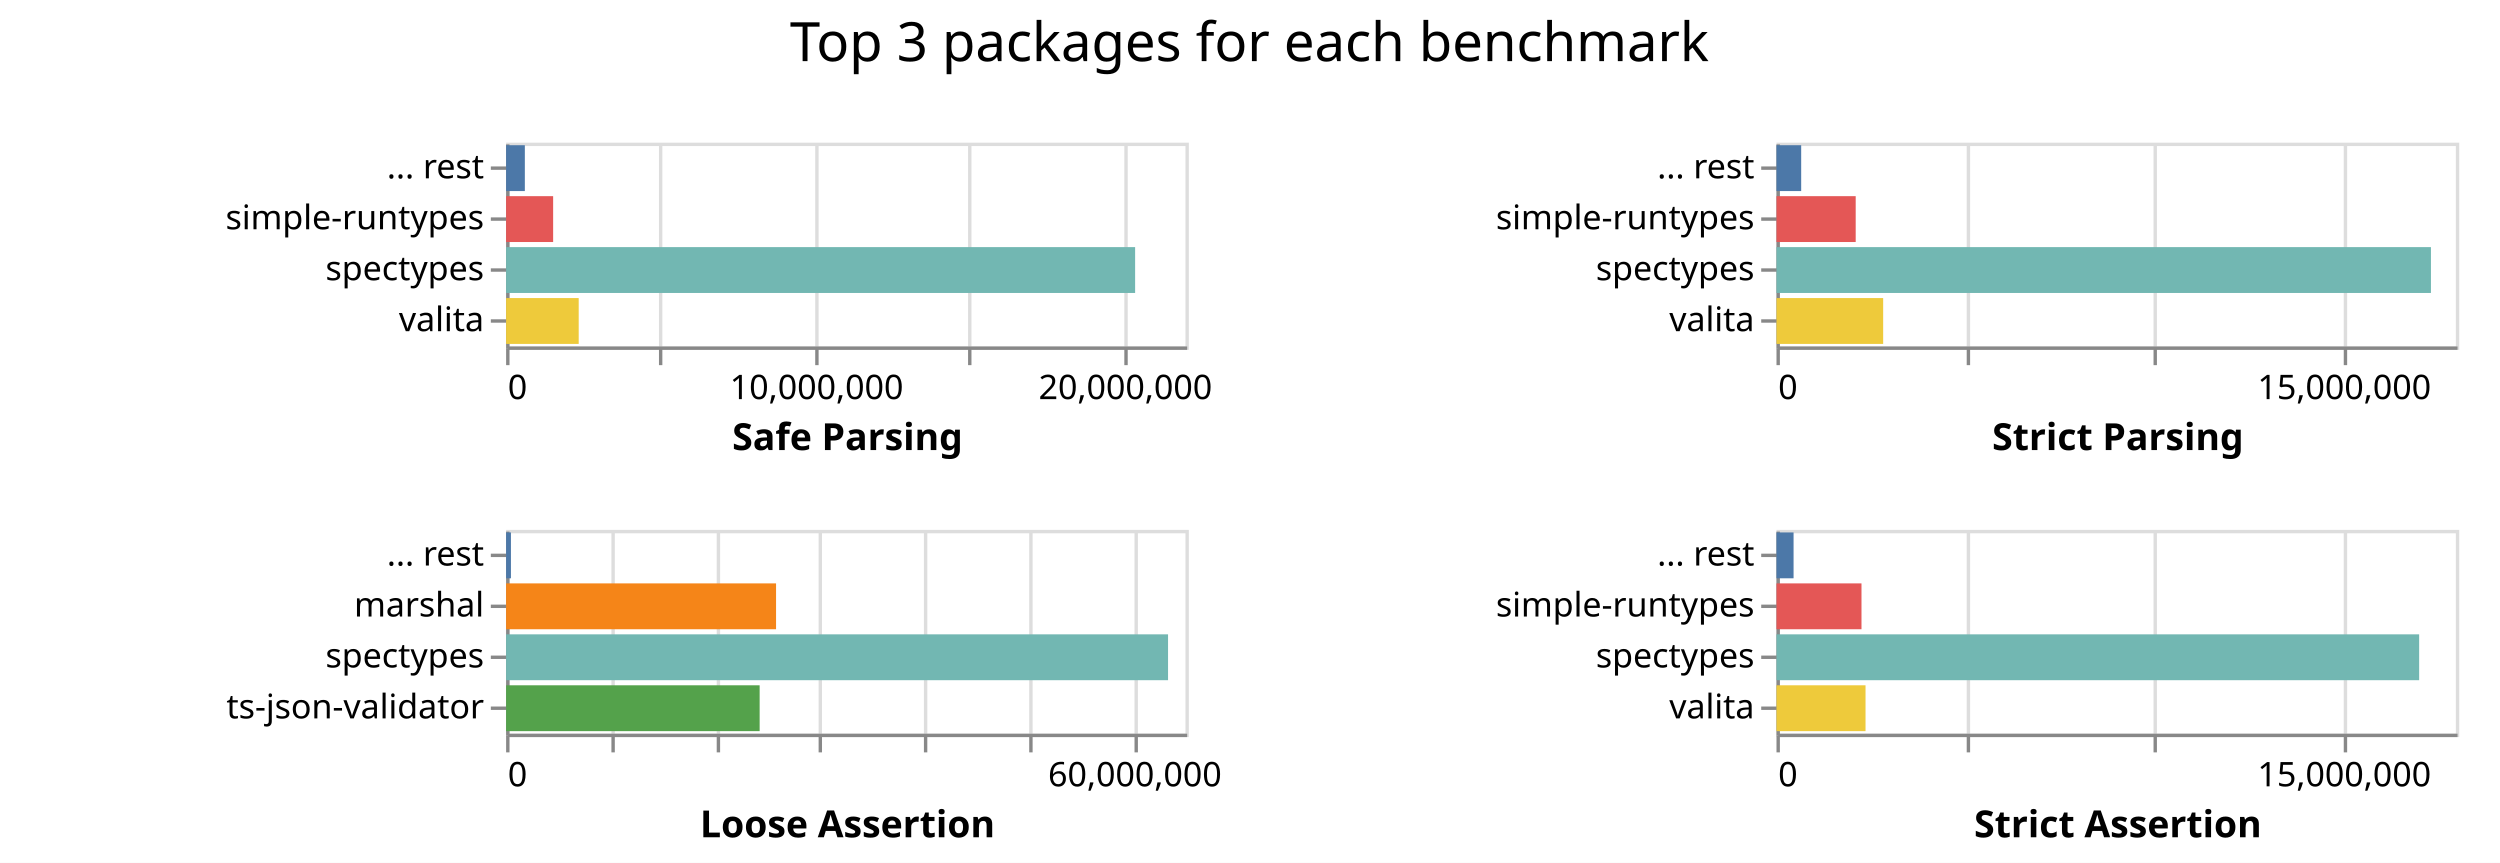
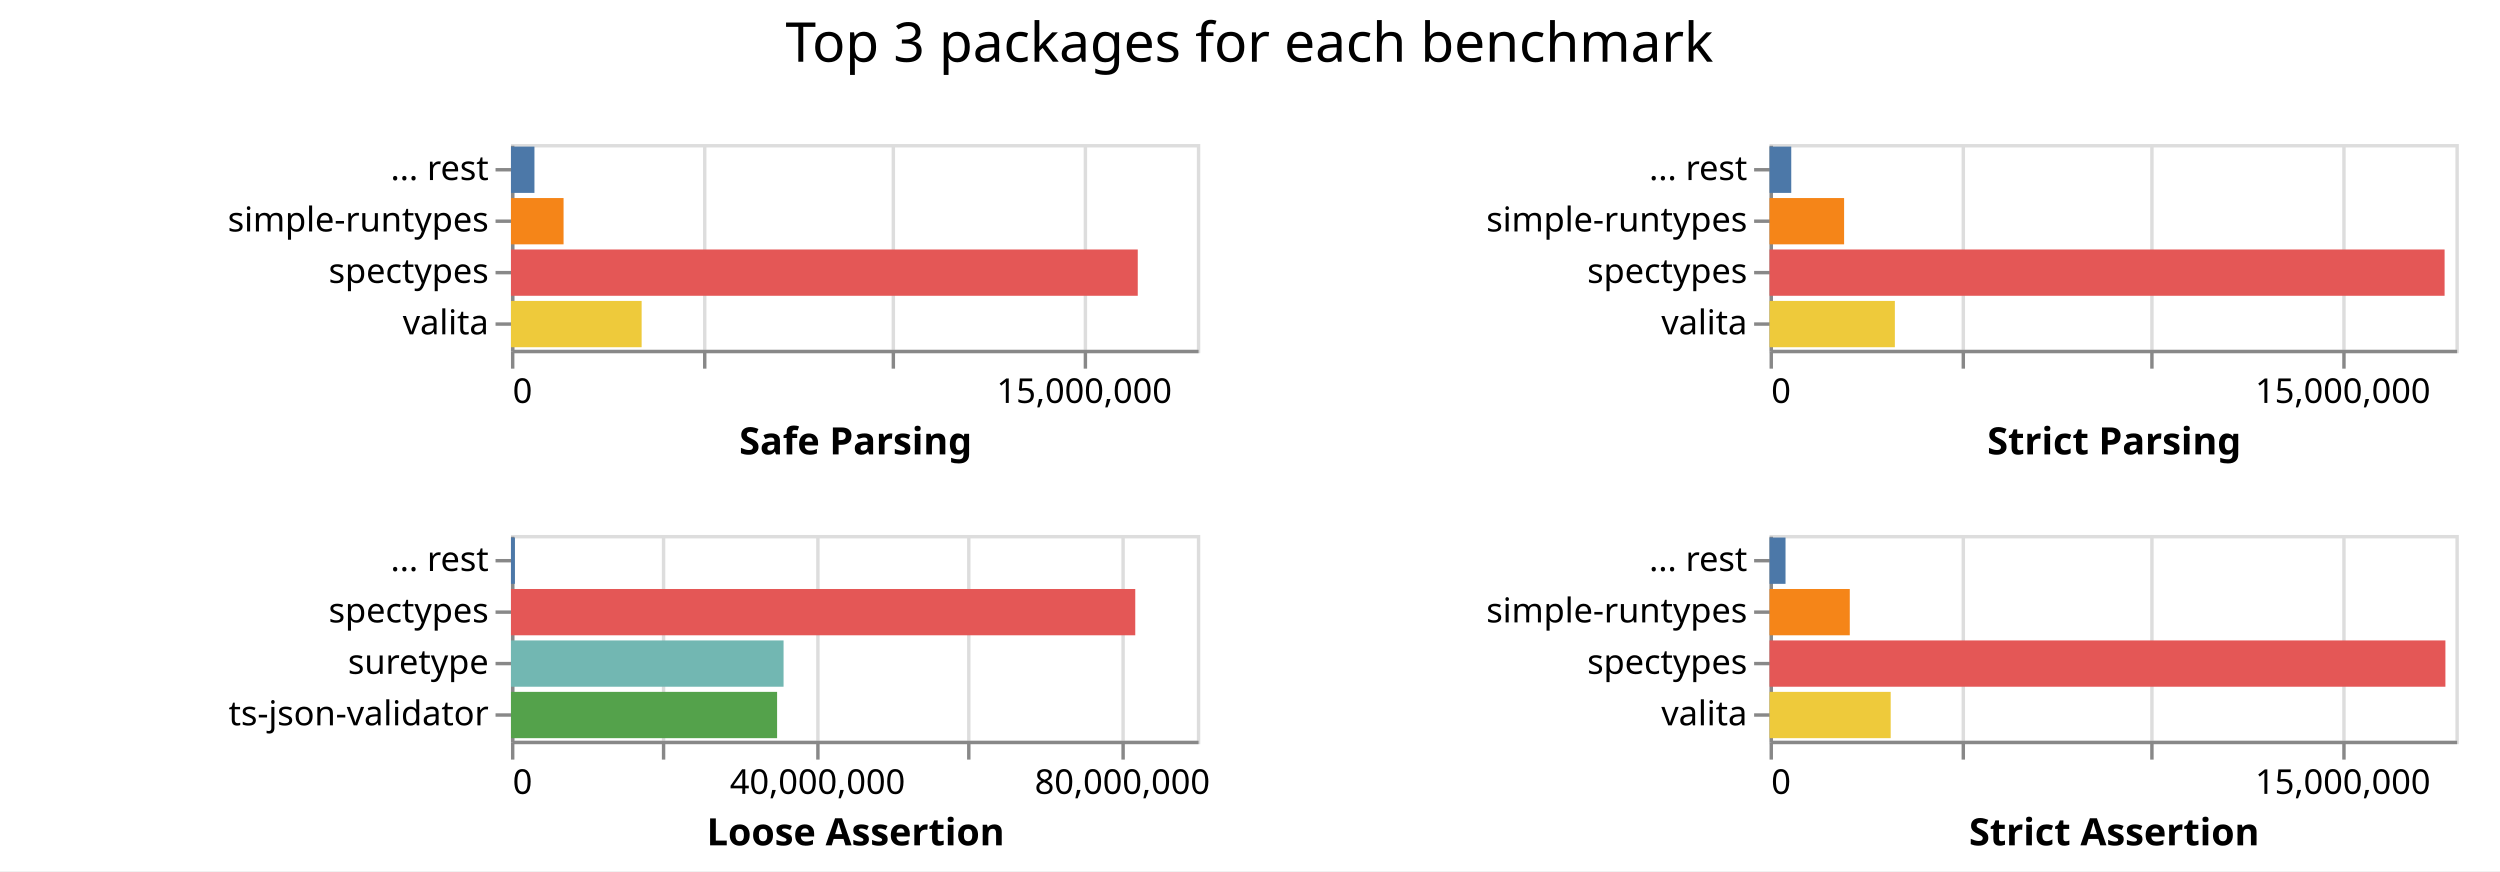
- <svg xmlns="http://www.w3.org/2000/svg" class="marks" width="736" height="254">
-   <path fill="#fff" d="M0 0h736v254H0z" />
+ <svg xmlns="http://www.w3.org/2000/svg" class="marks" width="729" height="254">
+   <path fill="#fff" d="M0 0h729v254H0z" />
  <g class="mark-group role-frame root" aria-roledescription="group mark container" fill="none" stroke-miterlimit="10">
    <path class="background" aria-hidden="true" d="M149 42Z" />
    <g class="mark-group role-scope child__Safe_Parsing_group" aria-roledescription="group mark container">
      <path class="background" aria-hidden="true" d="M149.5 42.5h200v60h-200Z" stroke="#ddd" />
-       <g class="mark-group role-axis" aria-roledescription="axis" aria-label="X-axis for a linear scale with values from 0 to 22,000,000">
+       <g class="mark-group role-axis" aria-roledescription="axis" aria-label="X-axis for a linear scale with values from 0 to 18,000,000">
        <path class="background" aria-hidden="true" d="M149.5 102.5Z" pointer-events="none" />
        <g class="mark-rule role-axis-grid" pointer-events="none" stroke="#ddd">
-           <path d="M149.5 102.5v-60M194.5 102.5v-60M240.5 102.5v-60M285.5 102.5v-60M331.5 102.5v-60" />
+           <path d="M149.5 102.5v-60M205.5 102.5v-60M260.5 102.5v-60M316.5 102.5v-60" />
        </g>
      </g>
-       <g pointer-events="none" class="mark-group role-axis" aria-roledescription="axis" aria-label="X-axis titled 'Safe Parsing' for a linear scale with values from 0 to 22,000,000">
+       <g pointer-events="none" class="mark-group role-axis" aria-roledescription="axis" aria-label="X-axis titled 'Safe Parsing' for a linear scale with values from 0 to 18,000,000">
        <path class="background" aria-hidden="true" d="M149.5 102.5Z" />
        <g class="mark-rule role-axis-tick" stroke="#888">
-           <path d="M149.5 102.5v5M194.5 102.5v5M240.5 102.5v5M285.5 102.5v5M331.5 102.5v5" />
+           <path d="M149.5 102.5v5M205.5 102.5v5M260.5 102.5v5M316.5 102.5v5" />
        </g>
        <g class="mark-text role-axis-label" font-family="sans-serif" font-size="10" fill="#000">
          <text transform="translate(149.5 117.5)">0</text>
-           <text text-anchor="middle" transform="translate(240.41 117.5)">10,000,000</text>
-           <text text-anchor="middle" transform="translate(331.318 117.5)">20,000,000</text>
+           <text text-anchor="middle" transform="translate(316.167 117.5)">15,000,000</text>
        </g>
        <path stroke="#888" d="M149.5 102.5h200" class="mark-rule role-axis-domain" />
        <text text-anchor="middle" transform="translate(249.5 132.5)" font-family="sans-serif" font-size="11" font-weight="bold" fill="#000" class="mark-text role-axis-title">Safe Parsing</text>
      </g>
      <g pointer-events="none" class="mark-group role-axis" aria-roledescription="axis" aria-label="Y-axis for a discrete scale with 4 values: ... rest, simple-runtypes, spectypes, valita">
        <path class="background" aria-hidden="true" d="M149.5 42.5Z" />
        <g class="mark-rule role-axis-tick" stroke="#888">
          <path d="M149.5 49.5h-5M149.5 64.5h-5M149.5 79.5h-5M149.5 94.5h-5" />
        </g>
        <g class="mark-text role-axis-label" text-anchor="end" font-family="sans-serif" font-size="10" fill="#000">
          <text transform="translate(142.5 52.5)">... rest</text>
          <text transform="translate(142.5 67.5)">simple-runtypes</text>
          <text transform="translate(142.5 82.5)">spectypes</text>
          <text transform="translate(142.5 97.5)">valita</text>
        </g>
        <path stroke="#888" d="M149.5 42.5v60" class="mark-rule role-axis-domain" />
      </g>
      <g class="mark-rect role-mark child__Safe_Parsing_marks" aria-roledescription="rect mark container">
-         <path d="M149 72.75h185.18v13.5H149Z" fill="#72b7b2" />
-         <path d="M149 87.75h21.369v13.5H149Z" fill="#eeca3b" />
-         <path d="M149 57.75h13.843v13.5H149Z" fill="#e45756" />
-         <path d="M149 42.75h5.514v13.5H149Z" fill="#4c78a8" />
+         <path d="M149 72.75h182.771v13.5H149Z" fill="#e45756" />
+         <path d="M149 87.75h38.101v13.5H149Z" fill="#eeca3b" />
+         <path d="M149 57.75h15.335v13.5H149Z" fill="#f58518" />
+         <path d="M149 42.75h6.844v13.5H149Z" fill="#4c78a8" />
      </g>
    </g>
    <g class="mark-group role-scope child__Strict_Parsing_group" aria-roledescription="group mark container">
-       <path class="background" aria-hidden="true" d="M523.5 42.5h200v60h-200Z" stroke="#ddd" />
+       <path class="background" aria-hidden="true" d="M516.5 42.5h200v60h-200Z" stroke="#ddd" />
      <g class="mark-group role-axis" aria-roledescription="axis" aria-label="X-axis for a linear scale with values from 0 to 18,000,000">
-         <path class="background" aria-hidden="true" d="M523.5 102.5Z" pointer-events="none" />
+         <path class="background" aria-hidden="true" d="M516.5 102.5Z" pointer-events="none" />
        <g class="mark-rule role-axis-grid" pointer-events="none" stroke="#ddd">
-           <path d="M523.5 102.5v-60M579.5 102.5v-60M634.5 102.5v-60M690.5 102.5v-60" />
+           <path d="M516.5 102.5v-60M572.5 102.5v-60M627.5 102.5v-60M683.5 102.5v-60" />
        </g>
      </g>
      <g pointer-events="none" class="mark-group role-axis" aria-roledescription="axis" aria-label="X-axis titled 'Strict Parsing' for a linear scale with values from 0 to 18,000,000">
-         <path class="background" aria-hidden="true" d="M523.5 102.5Z" />
+         <path class="background" aria-hidden="true" d="M516.5 102.5Z" />
        <g class="mark-rule role-axis-tick" stroke="#888">
-           <path d="M523.5 102.5v5M579.5 102.5v5M634.5 102.5v5M690.5 102.5v5" />
+           <path d="M516.5 102.5v5M572.5 102.5v5M627.5 102.5v5M683.5 102.5v5" />
        </g>
        <g class="mark-text role-axis-label" font-family="sans-serif" font-size="10" fill="#000">
-           <text transform="translate(523.5 117.5)">0</text>
-           <text text-anchor="middle" transform="translate(690.167 117.5)">15,000,000</text>
+           <text transform="translate(516.5 117.5)">0</text>
+           <text text-anchor="middle" transform="translate(683.167 117.5)">15,000,000</text>
        </g>
-         <path stroke="#888" d="M523.5 102.5h200" class="mark-rule role-axis-domain" />
-         <text text-anchor="middle" transform="translate(623.5 132.5)" font-family="sans-serif" font-size="11" font-weight="bold" fill="#000" class="mark-text role-axis-title">Strict Parsing</text>
+         <path stroke="#888" d="M516.5 102.5h200" class="mark-rule role-axis-domain" />
+         <text text-anchor="middle" transform="translate(616.5 132.5)" font-family="sans-serif" font-size="11" font-weight="bold" fill="#000" class="mark-text role-axis-title">Strict Parsing</text>
      </g>
      <g pointer-events="none" class="mark-group role-axis" aria-roledescription="axis" aria-label="Y-axis for a discrete scale with 4 values: ... rest, simple-runtypes, spectypes, valita">
-         <path class="background" aria-hidden="true" d="M523.5 42.5Z" />
+         <path class="background" aria-hidden="true" d="M516.5 42.5Z" />
        <g class="mark-rule role-axis-tick" stroke="#888">
-           <path d="M523.5 49.5h-5M523.5 64.5h-5M523.5 79.5h-5M523.5 94.5h-5" />
+           <path d="M516.5 49.5h-5M516.5 64.5h-5M516.5 79.5h-5M516.5 94.5h-5" />
        </g>
        <g class="mark-text role-axis-label" text-anchor="end" font-family="sans-serif" font-size="10" fill="#000">
-           <text transform="translate(516.5 52.5)">... rest</text>
-           <text transform="translate(516.5 67.5)">simple-runtypes</text>
-           <text transform="translate(516.5 82.5)">spectypes</text>
-           <text transform="translate(516.5 97.5)">valita</text>
+           <text transform="translate(509.5 52.5)">... rest</text>
+           <text transform="translate(509.5 67.5)">simple-runtypes</text>
+           <text transform="translate(509.5 82.5)">spectypes</text>
+           <text transform="translate(509.5 97.5)">valita</text>
        </g>
-         <path stroke="#888" d="M523.5 42.5v60" class="mark-rule role-axis-domain" />
+         <path stroke="#888" d="M516.5 42.5v60" class="mark-rule role-axis-domain" />
      </g>
      <g class="mark-rect role-mark child__Strict_Parsing_marks" aria-roledescription="rect mark container">
-         <path d="M523 72.75h192.67v13.5H523Z" fill="#72b7b2" />
-         <path d="M523 87.75h31.404v13.5H523Z" fill="#eeca3b" />
-         <path d="M523 57.75h23.315v13.5H523Z" fill="#e45756" />
-         <path d="M523 42.75h7.268v13.5H523Z" fill="#4c78a8" />
+         <path d="M516 72.75h196.845v13.5H516Z" fill="#e45756" />
+         <path d="M516 87.75h36.542v13.5H516Z" fill="#eeca3b" />
+         <path d="M516 57.75h21.74v13.5H516Z" fill="#f58518" />
+         <path d="M516 42.75h6.328v13.5H516Z" fill="#4c78a8" />
      </g>
    </g>
    <g class="mark-group role-scope child__Loose_Assertion_group" aria-roledescription="group mark container">
      <path class="background" aria-hidden="true" d="M149.5 156.5h200v60h-200Z" stroke="#ddd" />
-       <g class="mark-group role-axis" aria-roledescription="axis" aria-label="X-axis for a linear scale with values from 0 to 65,000,000">
+       <g class="mark-group role-axis" aria-roledescription="axis" aria-label="X-axis for a linear scale with values from 0 to 90,000,000">
        <path class="background" aria-hidden="true" d="M149.5 216.5Z" pointer-events="none" />
        <g class="mark-rule role-axis-grid" pointer-events="none" stroke="#ddd">
-           <path d="M149.5 216.5v-60M180.5 216.5v-60M211.5 216.5v-60M241.5 216.5v-60M272.5 216.5v-60M303.5 216.5v-60M334.5 216.5v-60" />
+           <path d="M149.5 216.5v-60M193.5 216.5v-60M238.5 216.5v-60M282.5 216.5v-60M327.5 216.5v-60" />
        </g>
      </g>
-       <g pointer-events="none" class="mark-group role-axis" aria-roledescription="axis" aria-label="X-axis titled 'Loose Assertion' for a linear scale with values from 0 to 65,000,000">
+       <g pointer-events="none" class="mark-group role-axis" aria-roledescription="axis" aria-label="X-axis titled 'Loose Assertion' for a linear scale with values from 0 to 90,000,000">
        <path class="background" aria-hidden="true" d="M149.5 216.5Z" />
        <g class="mark-rule role-axis-tick" stroke="#888">
-           <path d="M149.5 216.5v5M180.5 216.5v5M211.5 216.5v5M241.5 216.5v5M272.5 216.5v5M303.5 216.5v5M334.5 216.5v5" />
+           <path d="M149.5 216.5v5M193.5 216.5v5M238.5 216.5v5M282.5 216.5v5M327.5 216.5v5" />
        </g>
        <g class="mark-text role-axis-label" font-family="sans-serif" font-size="10" fill="#000">
          <text transform="translate(149.5 231.5)">0</text>
-           <text text-anchor="middle" transform="translate(334.115 231.5)">60,000,000</text>
+           <text text-anchor="middle" transform="translate(238.389 231.5)">40,000,000</text>
+           <text text-anchor="middle" transform="translate(327.278 231.5)">80,000,000</text>
        </g>
        <path stroke="#888" d="M149.5 216.5h200" class="mark-rule role-axis-domain" />
        <text text-anchor="middle" transform="translate(249.5 246.5)" font-family="sans-serif" font-size="11" font-weight="bold" fill="#000" class="mark-text role-axis-title">Loose Assertion</text>
      </g>
-       <g pointer-events="none" class="mark-group role-axis" aria-roledescription="axis" aria-label="Y-axis for a discrete scale with 4 values: ... rest, marshal, spectypes, ts-json-validator">
+       <g pointer-events="none" class="mark-group role-axis" aria-roledescription="axis" aria-label="Y-axis for a discrete scale with 4 values: ... rest, spectypes, suretype, ts-json-validator">
        <path class="background" aria-hidden="true" d="M149.5 156.5Z" />
        <g class="mark-rule role-axis-tick" stroke="#888">
          <path d="M149.5 163.5h-5M149.5 178.5h-5M149.5 193.5h-5M149.5 208.5h-5" />
        </g>
        <g class="mark-text role-axis-label" text-anchor="end" font-family="sans-serif" font-size="10" fill="#000">
          <text transform="translate(142.5 166.5)">... rest</text>
-           <text transform="translate(142.5 181.5)">marshal</text>
-           <text transform="translate(142.5 196.5)">spectypes</text>
+           <text transform="translate(142.5 181.5)">spectypes</text>
+           <text transform="translate(142.5 196.5)">suretype</text>
          <text transform="translate(142.5 211.5)">ts-json-validator</text>
        </g>
        <path stroke="#888" d="M149.5 156.5v60" class="mark-rule role-axis-domain" />
      </g>
      <g class="mark-rect role-mark child__Loose_Assertion_marks" aria-roledescription="rect mark container">
-         <path d="M149 186.75h194.873v13.5H149Z" fill="#72b7b2" />
-         <path d="M149 171.75h79.471v13.5H149Z" fill="#f58518" />
-         <path d="M149 201.75h74.638v13.5H149Z" fill="#54a24b" />
-         <path d="M149 156.75h1.42v13.5H149Z" fill="#4c78a8" />
+         <path d="M149 171.75h182.042v13.5H149Z" fill="#e45756" />
+         <path d="M149 186.75h79.487v13.5H149Z" fill="#72b7b2" />
+         <path d="M149 201.75h77.6v13.5H149Z" fill="#54a24b" />
+         <path d="M149 156.75h1.15v13.5H149Z" fill="#4c78a8" />
      </g>
    </g>
    <g class="mark-group role-scope child__Strict_Assertion_group" aria-roledescription="group mark container">
-       <path class="background" aria-hidden="true" d="M523.5 156.5h200v60h-200Z" stroke="#ddd" />
+       <path class="background" aria-hidden="true" d="M516.5 156.5h200v60h-200Z" stroke="#ddd" />
      <g class="mark-group role-axis" aria-roledescription="axis" aria-label="X-axis for a linear scale with values from 0 to 18,000,000">
-         <path class="background" aria-hidden="true" d="M523.5 216.5Z" pointer-events="none" />
+         <path class="background" aria-hidden="true" d="M516.5 216.5Z" pointer-events="none" />
        <g class="mark-rule role-axis-grid" pointer-events="none" stroke="#ddd">
-           <path d="M523.5 216.5v-60M579.5 216.5v-60M634.5 216.5v-60M690.5 216.5v-60" />
+           <path d="M516.5 216.5v-60M572.5 216.5v-60M627.5 216.5v-60M683.5 216.5v-60" />
        </g>
      </g>
      <g pointer-events="none" class="mark-group role-axis" aria-roledescription="axis" aria-label="X-axis titled 'Strict Assertion' for a linear scale with values from 0 to 18,000,000">
-         <path class="background" aria-hidden="true" d="M523.5 216.5Z" />
+         <path class="background" aria-hidden="true" d="M516.5 216.5Z" />
        <g class="mark-rule role-axis-tick" stroke="#888">
-           <path d="M523.5 216.5v5M579.5 216.5v5M634.5 216.5v5M690.5 216.5v5" />
+           <path d="M516.5 216.5v5M572.5 216.5v5M627.5 216.5v5M683.5 216.5v5" />
        </g>
        <g class="mark-text role-axis-label" font-family="sans-serif" font-size="10" fill="#000">
-           <text transform="translate(523.5 231.5)">0</text>
-           <text text-anchor="middle" transform="translate(690.167 231.5)">15,000,000</text>
+           <text transform="translate(516.5 231.5)">0</text>
+           <text text-anchor="middle" transform="translate(683.167 231.5)">15,000,000</text>
        </g>
-         <path stroke="#888" d="M523.5 216.5h200" class="mark-rule role-axis-domain" />
-         <text text-anchor="middle" transform="translate(623.5 246.5)" font-family="sans-serif" font-size="11" font-weight="bold" fill="#000" class="mark-text role-axis-title">Strict Assertion</text>
+         <path stroke="#888" d="M516.5 216.5h200" class="mark-rule role-axis-domain" />
+         <text text-anchor="middle" transform="translate(616.5 246.5)" font-family="sans-serif" font-size="11" font-weight="bold" fill="#000" class="mark-text role-axis-title">Strict Assertion</text>
      </g>
      <g pointer-events="none" class="mark-group role-axis" aria-roledescription="axis" aria-label="Y-axis for a discrete scale with 4 values: ... rest, simple-runtypes, spectypes, valita">
-         <path class="background" aria-hidden="true" d="M523.5 156.5Z" />
+         <path class="background" aria-hidden="true" d="M516.5 156.5Z" />
        <g class="mark-rule role-axis-tick" stroke="#888">
-           <path d="M523.5 163.5h-5M523.5 178.5h-5M523.5 193.5h-5M523.5 208.5h-5" />
+           <path d="M516.5 163.5h-5M516.5 178.5h-5M516.5 193.5h-5M516.5 208.5h-5" />
        </g>
        <g class="mark-text role-axis-label" text-anchor="end" font-family="sans-serif" font-size="10" fill="#000">
-           <text transform="translate(516.5 166.5)">... rest</text>
-           <text transform="translate(516.5 181.5)">simple-runtypes</text>
-           <text transform="translate(516.5 196.5)">spectypes</text>
-           <text transform="translate(516.5 211.5)">valita</text>
+           <text transform="translate(509.5 166.5)">... rest</text>
+           <text transform="translate(509.5 181.5)">simple-runtypes</text>
+           <text transform="translate(509.5 196.5)">spectypes</text>
+           <text transform="translate(509.5 211.5)">valita</text>
        </g>
-         <path stroke="#888" d="M523.5 156.5v60" class="mark-rule role-axis-domain" />
+         <path stroke="#888" d="M516.5 156.5v60" class="mark-rule role-axis-domain" />
      </g>
      <g class="mark-rect role-mark child__Strict_Assertion_marks" aria-roledescription="rect mark container">
-         <path d="M523 186.75h189.2v13.5H523Z" fill="#72b7b2" />
-         <path d="M523 201.75h26.212v13.5H523Z" fill="#eeca3b" />
-         <path d="M523 171.75h25.023v13.5H523Z" fill="#e45756" />
-         <path d="M523 156.75h5.026v13.5H523Z" fill="#4c78a8" />
+         <path d="M516 186.75h197.08v13.5H516Z" fill="#e45756" />
+         <path d="M516 201.75h35.324v13.5H516Z" fill="#eeca3b" />
+         <path d="M516 171.75h23.396v13.5H516Z" fill="#f58518" />
+         <path d="M516 156.75h4.66v13.5H516Z" fill="#4c78a8" />
      </g>
    </g>
    <g class="mark-group role-title">
-       <path class="background" aria-hidden="true" d="M367.833 5Z" pointer-events="none" />
-       <text text-anchor="middle" transform="translate(367.833 18)" font-family="sans-serif" font-size="16" fill="#000" class="mark-text role-title-text" aria-roledescription="title" aria-label="Title text 'Top 3 packages for each benchmark'" pointer-events="none">Top 3 packages for each benchmark</text>
+       <path class="background" aria-hidden="true" d="M364.333 5Z" pointer-events="none" />
+       <text text-anchor="middle" transform="translate(364.333 18)" font-family="sans-serif" font-size="16" fill="#000" class="mark-text role-title-text" aria-roledescription="title" aria-label="Title text 'Top 3 packages for each benchmark'" pointer-events="none">Top 3 packages for each benchmark</text>
    </g>
  </g>
</svg>
